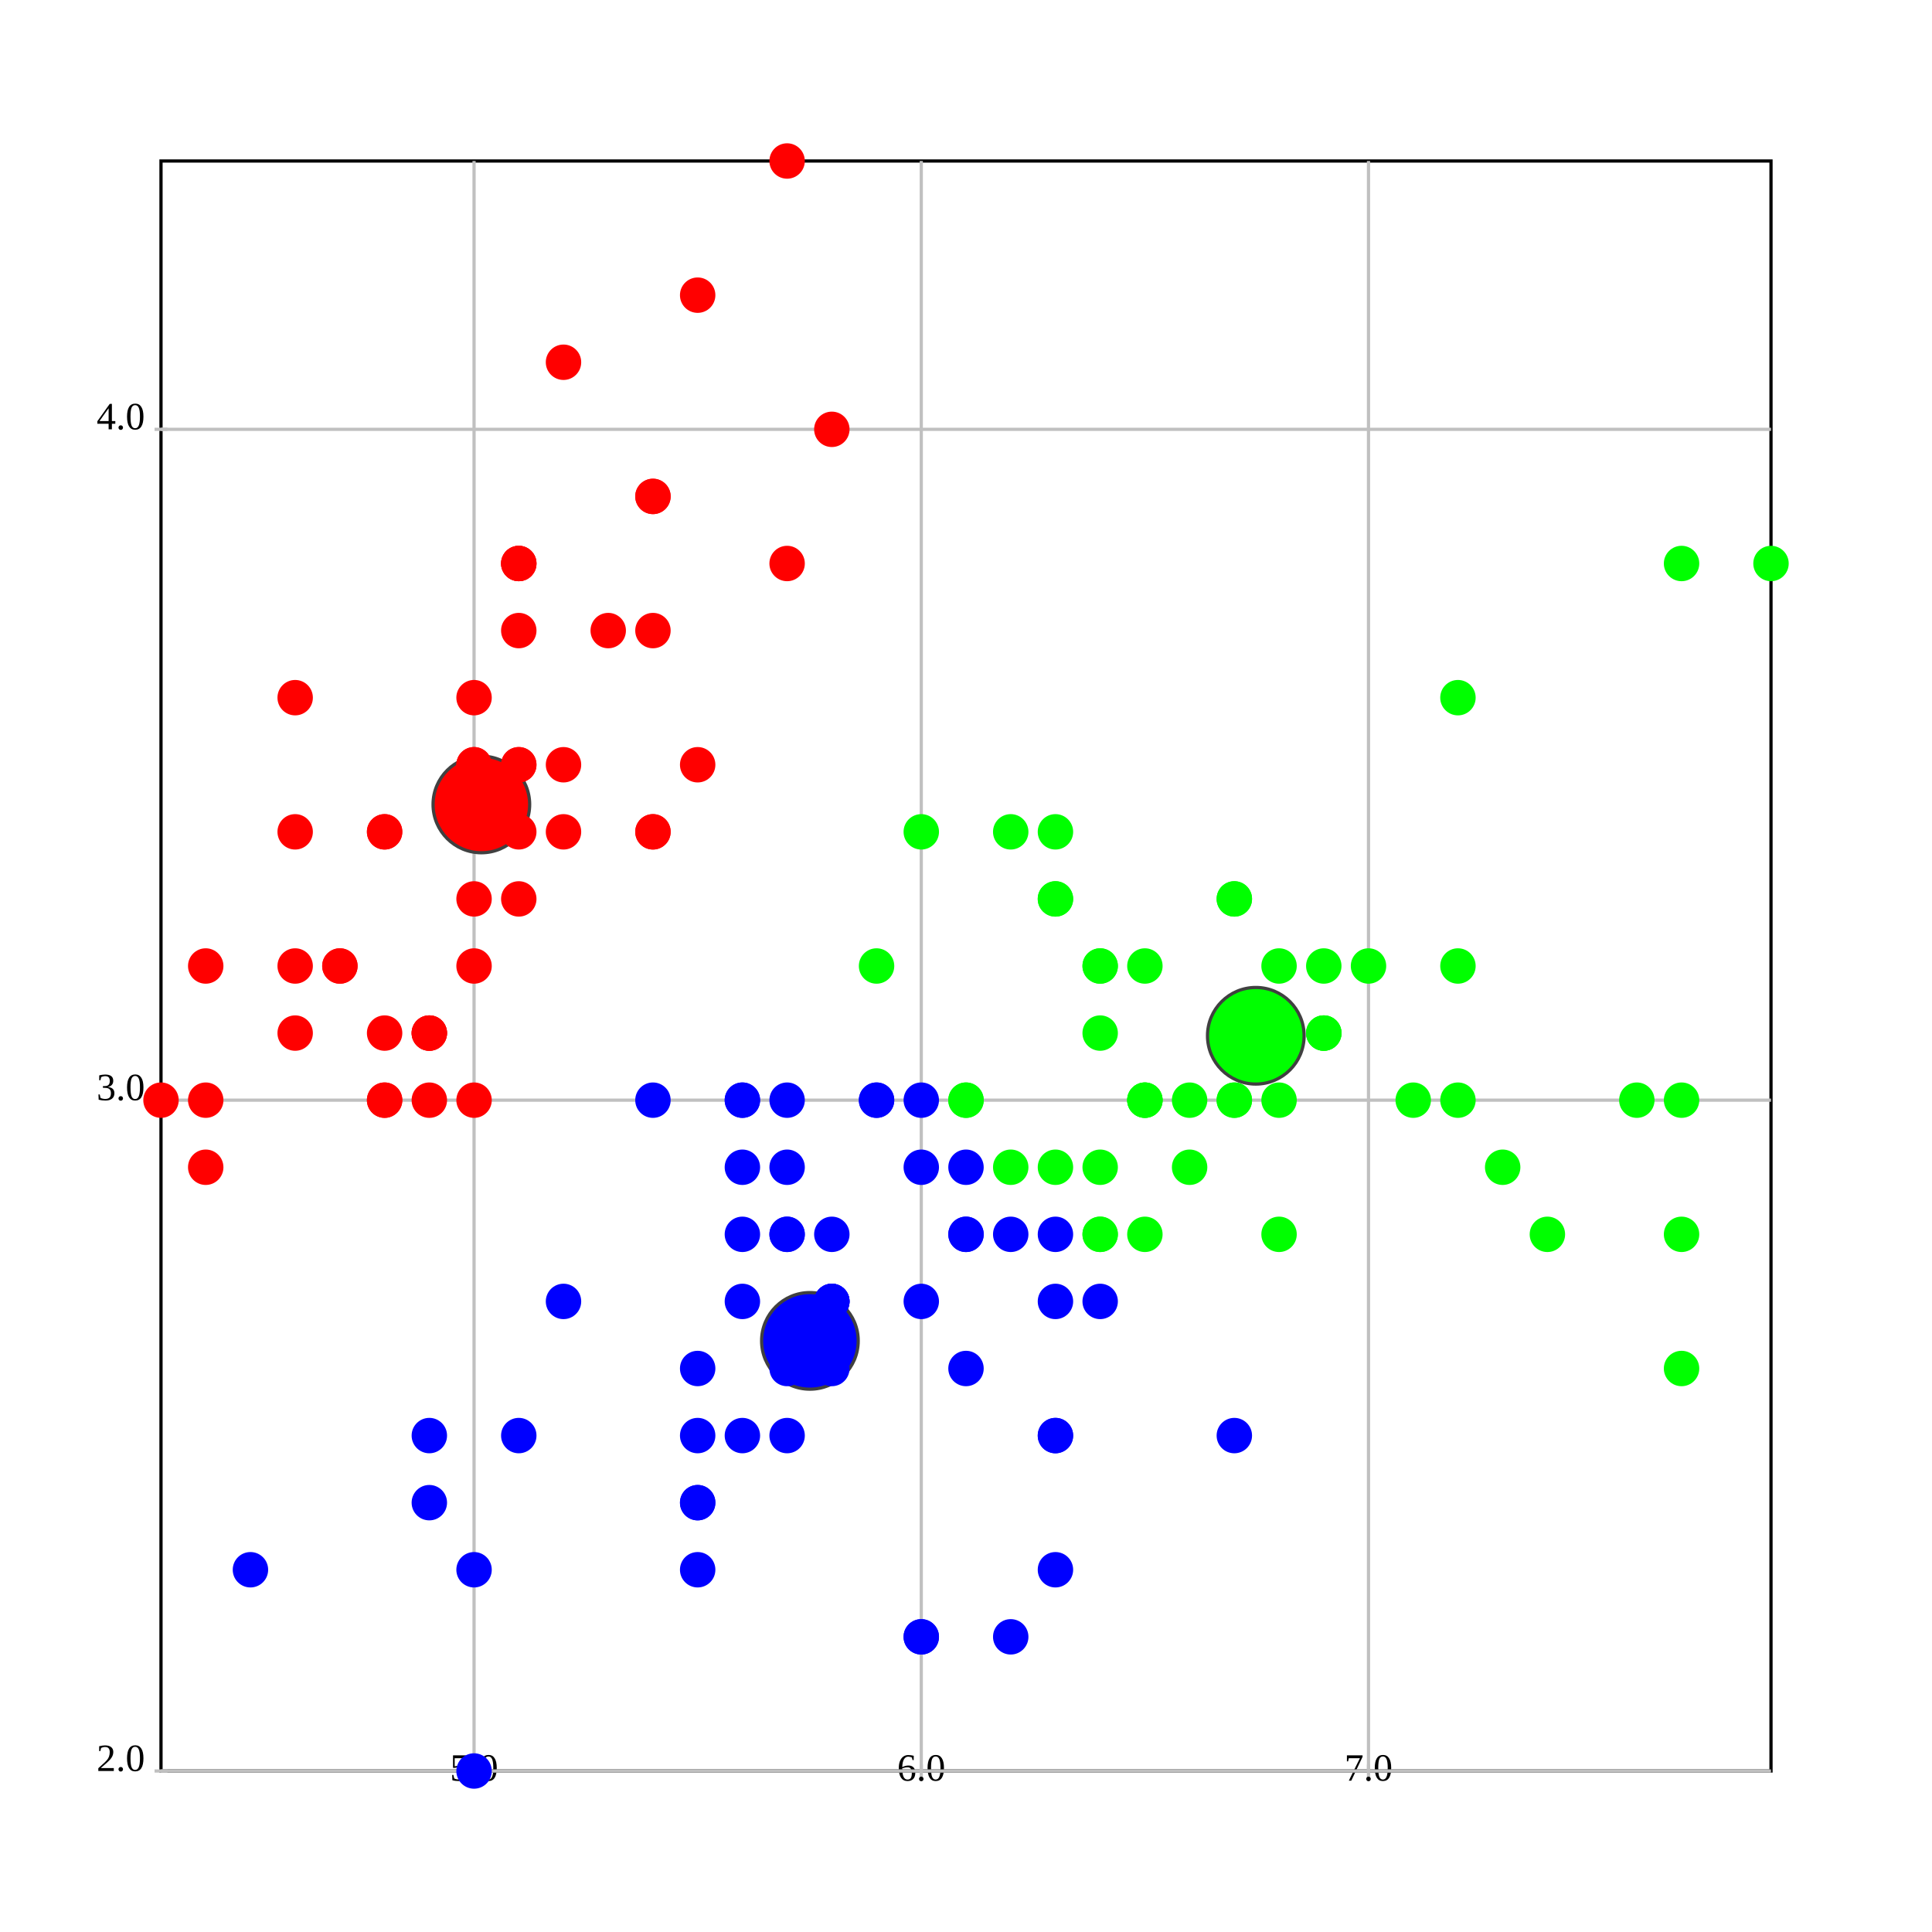
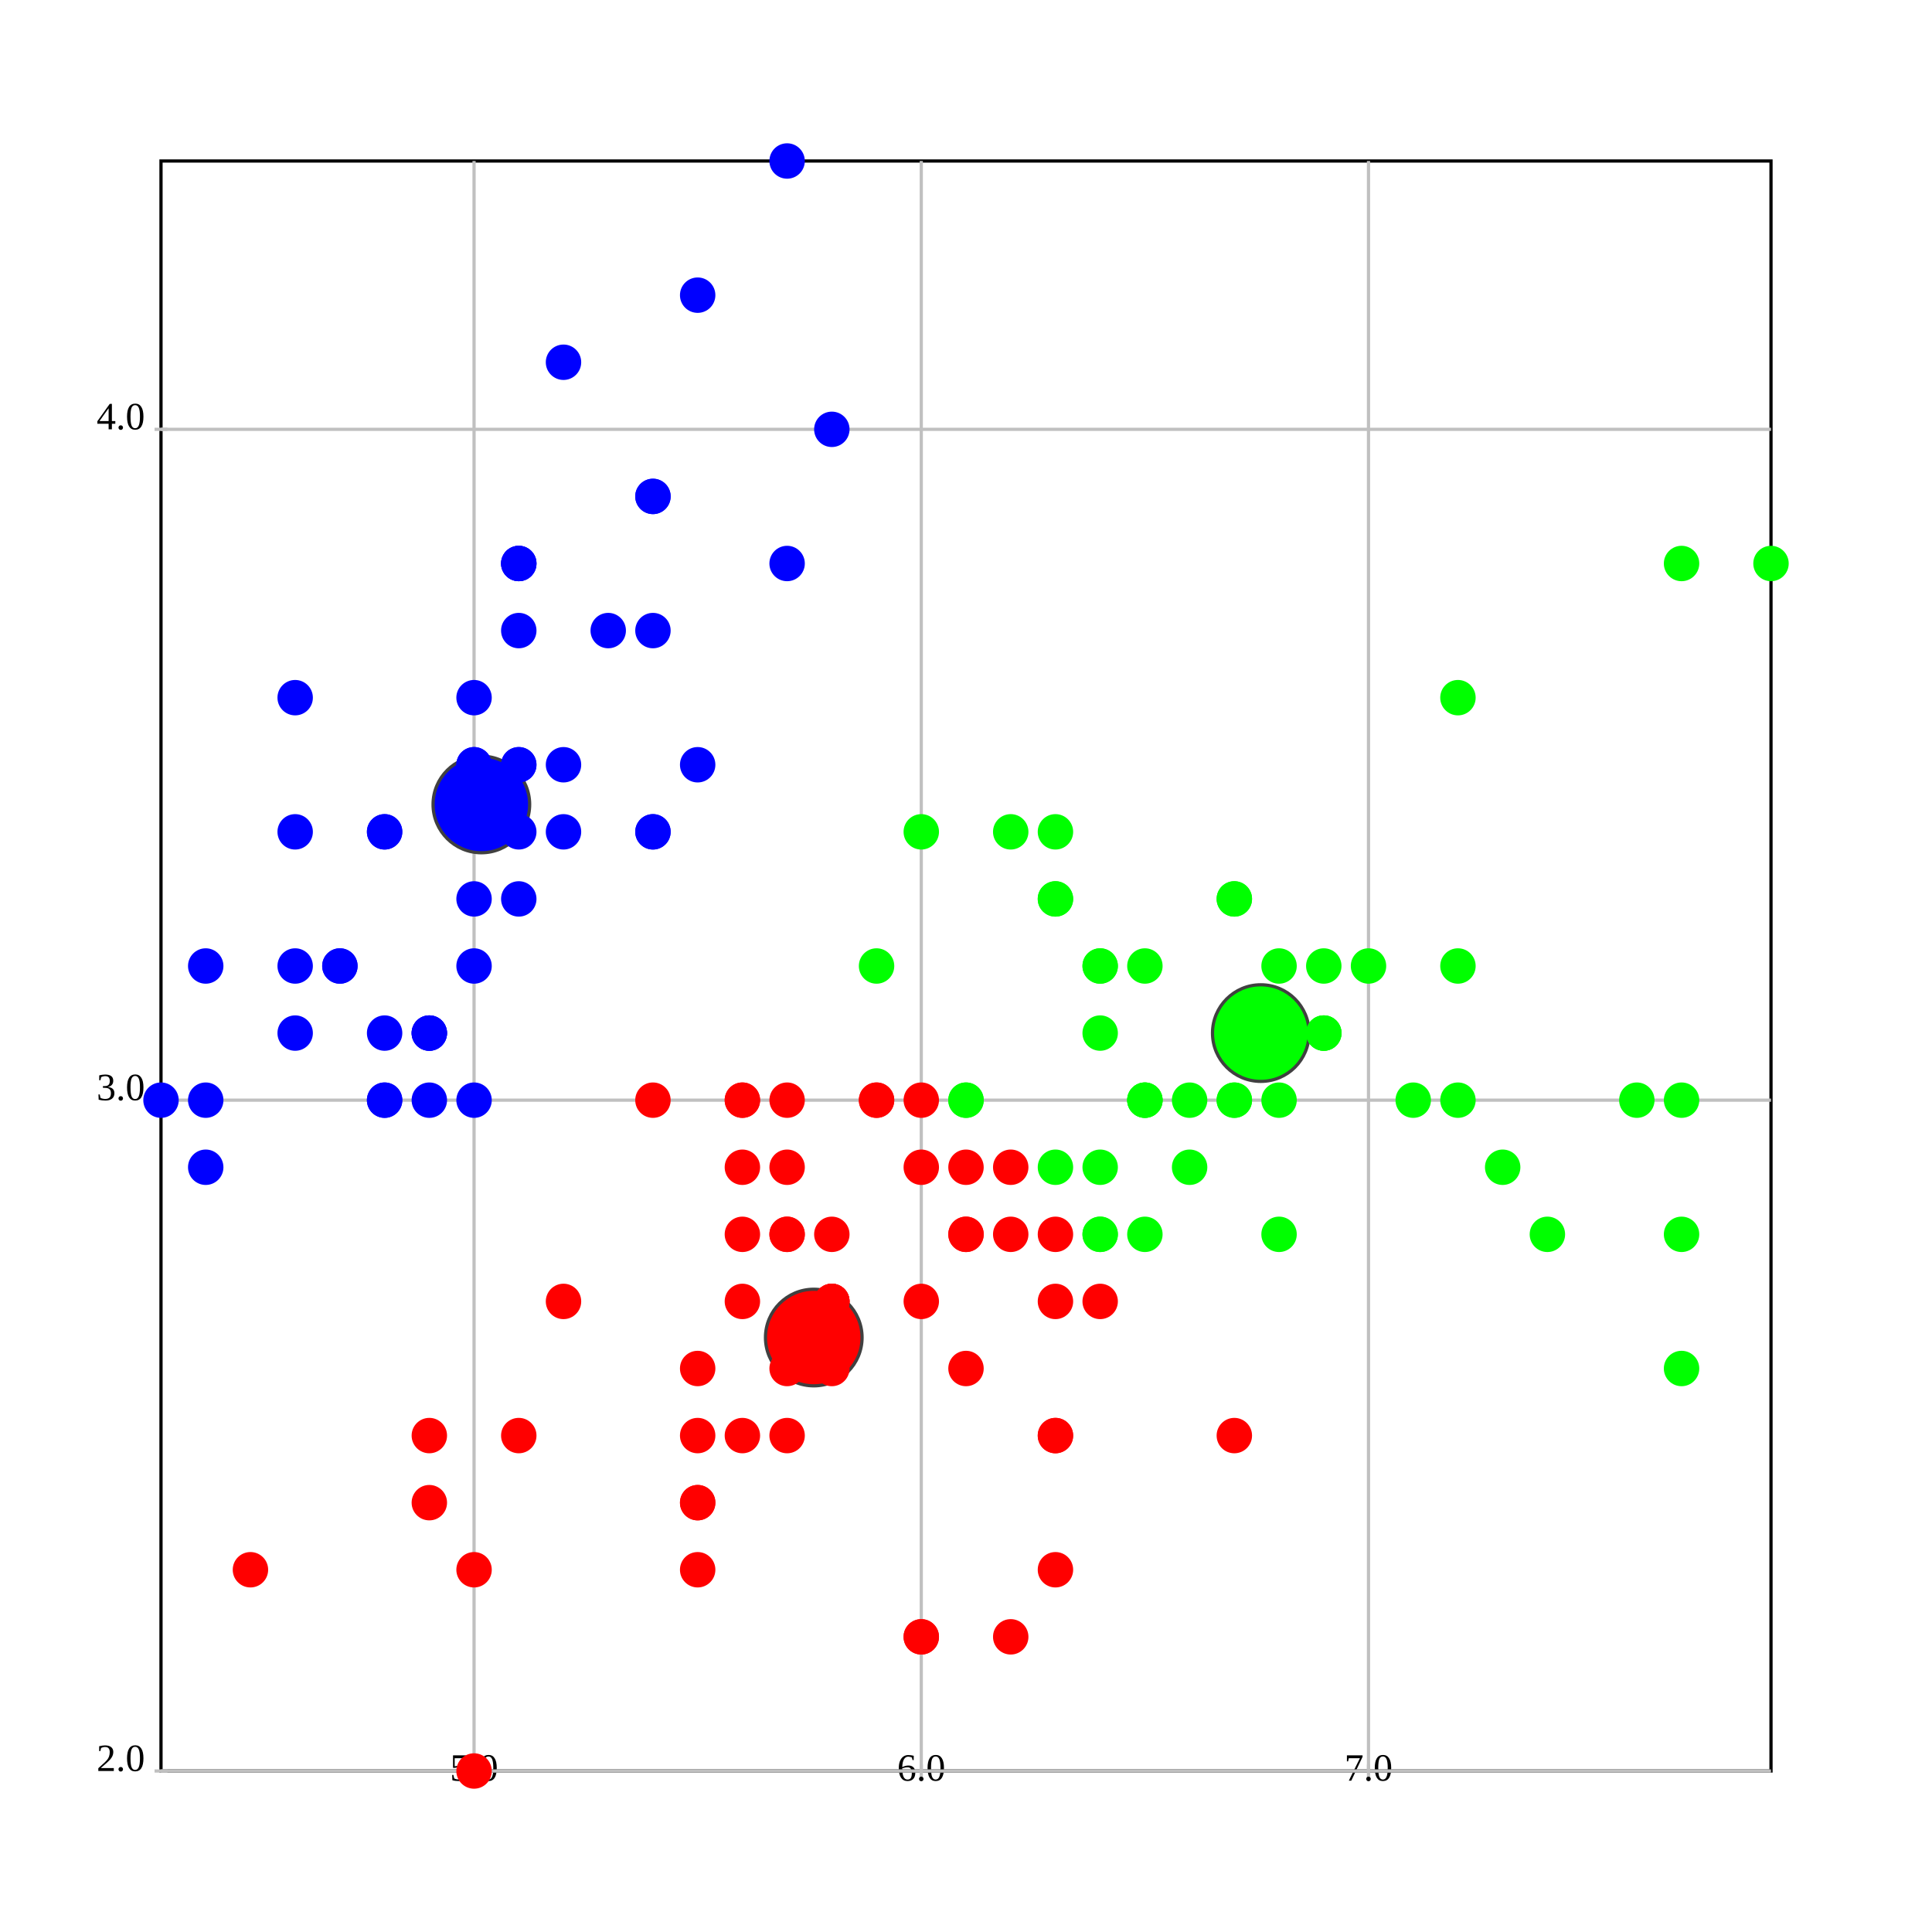
<svg xmlns="http://www.w3.org/2000/svg" version="1.1" width="600.0" height="600.0">
  <style>.caption {
  font-size: 14px;
  font-family: Georgia, serif;
}
</style>
  <rect fill="rgb(255,255,255)" stroke="rgb(0,0,0)" x="50.0" y="50.0" width="500.0" height="500.0" stroke-width="1" />
  <line x1="147.222" y1="550.0" x2="147.222" y2="50.0" stroke="rgb(192,192,192)" stroke-width="1" />
  <line x1="147.222" y1="548.0" x2="147.222" y2="552.0" stroke="rgb(192,192,192)" stroke-width="1" />
  <text text-anchor="middle" alignment-baseline="hanging" x="147.222" y="553.0" font-size="12.0">5.0</text>
  <line x1="286.111" y1="550.0" x2="286.111" y2="50.0" stroke="rgb(192,192,192)" stroke-width="1" />
  <line x1="286.111" y1="548.0" x2="286.111" y2="552.0" stroke="rgb(192,192,192)" stroke-width="1" />
  <text text-anchor="middle" alignment-baseline="hanging" x="286.111" y="553.0" font-size="12.0">6.0</text>
  <line x1="425" y1="550.0" x2="425" y2="50.0" stroke="rgb(192,192,192)" stroke-width="1" />
  <line x1="425" y1="548.0" x2="425" y2="552.0" stroke="rgb(192,192,192)" stroke-width="1" />
  <text text-anchor="middle" alignment-baseline="hanging" x="425" y="553.0" font-size="12.0">7.0</text>
  <line x1="50.0" y1="550.0" x2="550.0" y2="550.0" stroke="rgb(192,192,192)" stroke-width="1" />
  <text text-anchor="end" alignment-baseline="middle" x="45.0" y="550.0" font-size="12.0">2.0</text>
  <line x1="48.0" y1="550.0" x2="52.0" y2="550.0" stroke="rgb(192,192,192)" stroke-width="1" />
  <line x1="50.0" y1="341.667" x2="550.0" y2="341.667" stroke="rgb(192,192,192)" stroke-width="1" />
  <text text-anchor="end" alignment-baseline="middle" x="45.0" y="341.667" font-size="12.0">3.0</text>
  <line x1="48.0" y1="341.667" x2="52.0" y2="341.667" stroke="rgb(192,192,192)" stroke-width="1" />
  <line x1="50.0" y1="133.333" x2="550.0" y2="133.333" stroke="rgb(192,192,192)" stroke-width="1" />
  <text text-anchor="end" alignment-baseline="middle" x="45.0" y="133.333" font-size="12.0">4.0</text>
  <line x1="48.0" y1="133.333" x2="52.0" y2="133.333" stroke="rgb(192,192,192)" stroke-width="1" />
-   <ellipse cx="149.49" cy="249.83" rx="15" ry="15" fill="rgb(255,0,0)" stroke="rgb(64,64,64)" stroke-width="1" />
-   <ellipse cx="251.525" cy="416.422" rx="15" ry="15" fill="rgb(0,0,255)" stroke="rgb(64,64,64)" stroke-width="1" />
-   <ellipse cx="390.0" cy="321.667" rx="15" ry="15" fill="rgb(0,255,0)" stroke="rgb(64,64,64)" stroke-width="1" />
-   <ellipse cx="161.111" cy="237.5" rx="5" ry="5" fill="rgb(255,0,0)" stroke="rgb(255,0,0)" stroke-width="1" />
-   <ellipse cx="133.333" cy="341.667" rx="5" ry="5" fill="rgb(255,0,0)" stroke="rgb(255,0,0)" stroke-width="1" />
-   <ellipse cx="105.556" cy="300.0" rx="5" ry="5" fill="rgb(255,0,0)" stroke="rgb(255,0,0)" stroke-width="1" />
-   <ellipse cx="91.667" cy="320.833" rx="5" ry="5" fill="rgb(255,0,0)" stroke="rgb(255,0,0)" stroke-width="1" />
-   <ellipse cx="147.222" cy="216.667" rx="5" ry="5" fill="rgb(255,0,0)" stroke="rgb(255,0,0)" stroke-width="1" />
-   <ellipse cx="202.778" cy="154.167" rx="5" ry="5" fill="rgb(255,0,0)" stroke="rgb(255,0,0)" stroke-width="1" />
-   <ellipse cx="91.667" cy="258.333" rx="5" ry="5" fill="rgb(255,0,0)" stroke="rgb(255,0,0)" stroke-width="1" />
-   <ellipse cx="147.222" cy="258.333" rx="5" ry="5" fill="rgb(255,0,0)" stroke="rgb(255,0,0)" stroke-width="1" />
-   <ellipse cx="63.889" cy="362.5" rx="5" ry="5" fill="rgb(255,0,0)" stroke="rgb(255,0,0)" stroke-width="1" />
-   <ellipse cx="133.333" cy="320.833" rx="5" ry="5" fill="rgb(255,0,0)" stroke="rgb(255,0,0)" stroke-width="1" />
-   <ellipse cx="202.778" cy="195.833" rx="5" ry="5" fill="rgb(255,0,0)" stroke="rgb(255,0,0)" stroke-width="1" />
-   <ellipse cx="119.444" cy="258.333" rx="5" ry="5" fill="rgb(255,0,0)" stroke="rgb(255,0,0)" stroke-width="1" />
-   <ellipse cx="119.444" cy="341.667" rx="5" ry="5" fill="rgb(255,0,0)" stroke="rgb(255,0,0)" stroke-width="1" />
-   <ellipse cx="50.0" cy="341.667" rx="5" ry="5" fill="rgb(255,0,0)" stroke="rgb(255,0,0)" stroke-width="1" />
-   <ellipse cx="258.333" cy="133.333" rx="5" ry="5" fill="rgb(255,0,0)" stroke="rgb(255,0,0)" stroke-width="1" />
-   <ellipse cx="244.444" cy="50.0" rx="5" ry="5" fill="rgb(255,0,0)" stroke="rgb(255,0,0)" stroke-width="1" />
-   <ellipse cx="202.778" cy="154.167" rx="5" ry="5" fill="rgb(255,0,0)" stroke="rgb(255,0,0)" stroke-width="1" />
-   <ellipse cx="161.111" cy="237.5" rx="5" ry="5" fill="rgb(255,0,0)" stroke="rgb(255,0,0)" stroke-width="1" />
-   <ellipse cx="244.444" cy="175" rx="5" ry="5" fill="rgb(255,0,0)" stroke="rgb(255,0,0)" stroke-width="1" />
-   <ellipse cx="161.111" cy="175" rx="5" ry="5" fill="rgb(255,0,0)" stroke="rgb(255,0,0)" stroke-width="1" />
-   <ellipse cx="202.778" cy="258.333" rx="5" ry="5" fill="rgb(255,0,0)" stroke="rgb(255,0,0)" stroke-width="1" />
-   <ellipse cx="161.111" cy="195.833" rx="5" ry="5" fill="rgb(255,0,0)" stroke="rgb(255,0,0)" stroke-width="1" />
-   <ellipse cx="91.667" cy="216.667" rx="5" ry="5" fill="rgb(255,0,0)" stroke="rgb(255,0,0)" stroke-width="1" />
-   <ellipse cx="161.111" cy="279.167" rx="5" ry="5" fill="rgb(255,0,0)" stroke="rgb(255,0,0)" stroke-width="1" />
-   <ellipse cx="119.444" cy="258.333" rx="5" ry="5" fill="rgb(255,0,0)" stroke="rgb(255,0,0)" stroke-width="1" />
-   <ellipse cx="147.222" cy="341.667" rx="5" ry="5" fill="rgb(255,0,0)" stroke="rgb(255,0,0)" stroke-width="1" />
-   <ellipse cx="147.222" cy="258.333" rx="5" ry="5" fill="rgb(255,0,0)" stroke="rgb(255,0,0)" stroke-width="1" />
-   <ellipse cx="175" cy="237.5" rx="5" ry="5" fill="rgb(255,0,0)" stroke="rgb(255,0,0)" stroke-width="1" />
-   <ellipse cx="175" cy="258.333" rx="5" ry="5" fill="rgb(255,0,0)" stroke="rgb(255,0,0)" stroke-width="1" />
-   <ellipse cx="105.556" cy="300.0" rx="5" ry="5" fill="rgb(255,0,0)" stroke="rgb(255,0,0)" stroke-width="1" />
-   <ellipse cx="119.444" cy="320.833" rx="5" ry="5" fill="rgb(255,0,0)" stroke="rgb(255,0,0)" stroke-width="1" />
-   <ellipse cx="202.778" cy="258.333" rx="5" ry="5" fill="rgb(255,0,0)" stroke="rgb(255,0,0)" stroke-width="1" />
-   <ellipse cx="175" cy="112.5" rx="5" ry="5" fill="rgb(255,0,0)" stroke="rgb(255,0,0)" stroke-width="1" />
-   <ellipse cx="216.667" cy="91.667" rx="5" ry="5" fill="rgb(255,0,0)" stroke="rgb(255,0,0)" stroke-width="1" />
-   <ellipse cx="133.333" cy="320.833" rx="5" ry="5" fill="rgb(255,0,0)" stroke="rgb(255,0,0)" stroke-width="1" />
-   <ellipse cx="147.222" cy="300.0" rx="5" ry="5" fill="rgb(255,0,0)" stroke="rgb(255,0,0)" stroke-width="1" />
-   <ellipse cx="216.667" cy="237.5" rx="5" ry="5" fill="rgb(255,0,0)" stroke="rgb(255,0,0)" stroke-width="1" />
-   <ellipse cx="133.333" cy="320.833" rx="5" ry="5" fill="rgb(255,0,0)" stroke="rgb(255,0,0)" stroke-width="1" />
-   <ellipse cx="63.889" cy="341.667" rx="5" ry="5" fill="rgb(255,0,0)" stroke="rgb(255,0,0)" stroke-width="1" />
-   <ellipse cx="161.111" cy="258.333" rx="5" ry="5" fill="rgb(255,0,0)" stroke="rgb(255,0,0)" stroke-width="1" />
-   <ellipse cx="147.222" cy="237.5" rx="5" ry="5" fill="rgb(255,0,0)" stroke="rgb(255,0,0)" stroke-width="1" />
-   <ellipse cx="77.778" cy="487.5" rx="5" ry="5" fill="rgb(0,0,255)" stroke="rgb(0,0,255)" stroke-width="1" />
-   <ellipse cx="63.889" cy="300.0" rx="5" ry="5" fill="rgb(255,0,0)" stroke="rgb(255,0,0)" stroke-width="1" />
-   <ellipse cx="147.222" cy="237.5" rx="5" ry="5" fill="rgb(255,0,0)" stroke="rgb(255,0,0)" stroke-width="1" />
-   <ellipse cx="161.111" cy="175" rx="5" ry="5" fill="rgb(255,0,0)" stroke="rgb(255,0,0)" stroke-width="1" />
-   <ellipse cx="119.444" cy="341.667" rx="5" ry="5" fill="rgb(255,0,0)" stroke="rgb(255,0,0)" stroke-width="1" />
-   <ellipse cx="161.111" cy="175" rx="5" ry="5" fill="rgb(255,0,0)" stroke="rgb(255,0,0)" stroke-width="1" />
-   <ellipse cx="91.667" cy="300.0" rx="5" ry="5" fill="rgb(255,0,0)" stroke="rgb(255,0,0)" stroke-width="1" />
-   <ellipse cx="188.889" cy="195.833" rx="5" ry="5" fill="rgb(255,0,0)" stroke="rgb(255,0,0)" stroke-width="1" />
-   <ellipse cx="147.222" cy="279.167" rx="5" ry="5" fill="rgb(255,0,0)" stroke="rgb(255,0,0)" stroke-width="1" />
+   <ellipse cx="252.724" cy="415.385" rx="15" ry="15" fill="rgb(255,0,0)" stroke="rgb(64,64,64)" stroke-width="1" />
+   <ellipse cx="149.49" cy="249.83" rx="15" ry="15" fill="rgb(0,0,255)" stroke="rgb(64,64,64)" stroke-width="1" />
+   <ellipse cx="391.553" cy="320.833" rx="15" ry="15" fill="rgb(0,255,0)" stroke="rgb(64,64,64)" stroke-width="1" />
+   <ellipse cx="161.111" cy="237.5" rx="5" ry="5" fill="rgb(0,0,255)" stroke="rgb(0,0,255)" stroke-width="1" />
+   <ellipse cx="133.333" cy="341.667" rx="5" ry="5" fill="rgb(0,0,255)" stroke="rgb(0,0,255)" stroke-width="1" />
+   <ellipse cx="105.556" cy="300.0" rx="5" ry="5" fill="rgb(0,0,255)" stroke="rgb(0,0,255)" stroke-width="1" />
+   <ellipse cx="91.667" cy="320.833" rx="5" ry="5" fill="rgb(0,0,255)" stroke="rgb(0,0,255)" stroke-width="1" />
+   <ellipse cx="147.222" cy="216.667" rx="5" ry="5" fill="rgb(0,0,255)" stroke="rgb(0,0,255)" stroke-width="1" />
+   <ellipse cx="202.778" cy="154.167" rx="5" ry="5" fill="rgb(0,0,255)" stroke="rgb(0,0,255)" stroke-width="1" />
+   <ellipse cx="91.667" cy="258.333" rx="5" ry="5" fill="rgb(0,0,255)" stroke="rgb(0,0,255)" stroke-width="1" />
+   <ellipse cx="147.222" cy="258.333" rx="5" ry="5" fill="rgb(0,0,255)" stroke="rgb(0,0,255)" stroke-width="1" />
+   <ellipse cx="63.889" cy="362.5" rx="5" ry="5" fill="rgb(0,0,255)" stroke="rgb(0,0,255)" stroke-width="1" />
+   <ellipse cx="133.333" cy="320.833" rx="5" ry="5" fill="rgb(0,0,255)" stroke="rgb(0,0,255)" stroke-width="1" />
+   <ellipse cx="202.778" cy="195.833" rx="5" ry="5" fill="rgb(0,0,255)" stroke="rgb(0,0,255)" stroke-width="1" />
+   <ellipse cx="119.444" cy="258.333" rx="5" ry="5" fill="rgb(0,0,255)" stroke="rgb(0,0,255)" stroke-width="1" />
+   <ellipse cx="119.444" cy="341.667" rx="5" ry="5" fill="rgb(0,0,255)" stroke="rgb(0,0,255)" stroke-width="1" />
+   <ellipse cx="50.0" cy="341.667" rx="5" ry="5" fill="rgb(0,0,255)" stroke="rgb(0,0,255)" stroke-width="1" />
+   <ellipse cx="258.333" cy="133.333" rx="5" ry="5" fill="rgb(0,0,255)" stroke="rgb(0,0,255)" stroke-width="1" />
+   <ellipse cx="244.444" cy="50.0" rx="5" ry="5" fill="rgb(0,0,255)" stroke="rgb(0,0,255)" stroke-width="1" />
+   <ellipse cx="202.778" cy="154.167" rx="5" ry="5" fill="rgb(0,0,255)" stroke="rgb(0,0,255)" stroke-width="1" />
+   <ellipse cx="161.111" cy="237.5" rx="5" ry="5" fill="rgb(0,0,255)" stroke="rgb(0,0,255)" stroke-width="1" />
+   <ellipse cx="244.444" cy="175" rx="5" ry="5" fill="rgb(0,0,255)" stroke="rgb(0,0,255)" stroke-width="1" />
+   <ellipse cx="161.111" cy="175" rx="5" ry="5" fill="rgb(0,0,255)" stroke="rgb(0,0,255)" stroke-width="1" />
+   <ellipse cx="202.778" cy="258.333" rx="5" ry="5" fill="rgb(0,0,255)" stroke="rgb(0,0,255)" stroke-width="1" />
+   <ellipse cx="161.111" cy="195.833" rx="5" ry="5" fill="rgb(0,0,255)" stroke="rgb(0,0,255)" stroke-width="1" />
+   <ellipse cx="91.667" cy="216.667" rx="5" ry="5" fill="rgb(0,0,255)" stroke="rgb(0,0,255)" stroke-width="1" />
+   <ellipse cx="161.111" cy="279.167" rx="5" ry="5" fill="rgb(0,0,255)" stroke="rgb(0,0,255)" stroke-width="1" />
+   <ellipse cx="119.444" cy="258.333" rx="5" ry="5" fill="rgb(0,0,255)" stroke="rgb(0,0,255)" stroke-width="1" />
+   <ellipse cx="147.222" cy="341.667" rx="5" ry="5" fill="rgb(0,0,255)" stroke="rgb(0,0,255)" stroke-width="1" />
+   <ellipse cx="147.222" cy="258.333" rx="5" ry="5" fill="rgb(0,0,255)" stroke="rgb(0,0,255)" stroke-width="1" />
+   <ellipse cx="175" cy="237.5" rx="5" ry="5" fill="rgb(0,0,255)" stroke="rgb(0,0,255)" stroke-width="1" />
+   <ellipse cx="175" cy="258.333" rx="5" ry="5" fill="rgb(0,0,255)" stroke="rgb(0,0,255)" stroke-width="1" />
+   <ellipse cx="105.556" cy="300.0" rx="5" ry="5" fill="rgb(0,0,255)" stroke="rgb(0,0,255)" stroke-width="1" />
+   <ellipse cx="119.444" cy="320.833" rx="5" ry="5" fill="rgb(0,0,255)" stroke="rgb(0,0,255)" stroke-width="1" />
+   <ellipse cx="202.778" cy="258.333" rx="5" ry="5" fill="rgb(0,0,255)" stroke="rgb(0,0,255)" stroke-width="1" />
+   <ellipse cx="175" cy="112.5" rx="5" ry="5" fill="rgb(0,0,255)" stroke="rgb(0,0,255)" stroke-width="1" />
+   <ellipse cx="216.667" cy="91.667" rx="5" ry="5" fill="rgb(0,0,255)" stroke="rgb(0,0,255)" stroke-width="1" />
+   <ellipse cx="133.333" cy="320.833" rx="5" ry="5" fill="rgb(0,0,255)" stroke="rgb(0,0,255)" stroke-width="1" />
+   <ellipse cx="147.222" cy="300.0" rx="5" ry="5" fill="rgb(0,0,255)" stroke="rgb(0,0,255)" stroke-width="1" />
+   <ellipse cx="216.667" cy="237.5" rx="5" ry="5" fill="rgb(0,0,255)" stroke="rgb(0,0,255)" stroke-width="1" />
+   <ellipse cx="133.333" cy="320.833" rx="5" ry="5" fill="rgb(0,0,255)" stroke="rgb(0,0,255)" stroke-width="1" />
+   <ellipse cx="63.889" cy="341.667" rx="5" ry="5" fill="rgb(0,0,255)" stroke="rgb(0,0,255)" stroke-width="1" />
+   <ellipse cx="161.111" cy="258.333" rx="5" ry="5" fill="rgb(0,0,255)" stroke="rgb(0,0,255)" stroke-width="1" />
+   <ellipse cx="147.222" cy="237.5" rx="5" ry="5" fill="rgb(0,0,255)" stroke="rgb(0,0,255)" stroke-width="1" />
+   <ellipse cx="77.778" cy="487.5" rx="5" ry="5" fill="rgb(255,0,0)" stroke="rgb(255,0,0)" stroke-width="1" />
+   <ellipse cx="63.889" cy="300.0" rx="5" ry="5" fill="rgb(0,0,255)" stroke="rgb(0,0,255)" stroke-width="1" />
+   <ellipse cx="147.222" cy="237.5" rx="5" ry="5" fill="rgb(0,0,255)" stroke="rgb(0,0,255)" stroke-width="1" />
+   <ellipse cx="161.111" cy="175" rx="5" ry="5" fill="rgb(0,0,255)" stroke="rgb(0,0,255)" stroke-width="1" />
+   <ellipse cx="119.444" cy="341.667" rx="5" ry="5" fill="rgb(0,0,255)" stroke="rgb(0,0,255)" stroke-width="1" />
+   <ellipse cx="161.111" cy="175" rx="5" ry="5" fill="rgb(0,0,255)" stroke="rgb(0,0,255)" stroke-width="1" />
+   <ellipse cx="91.667" cy="300.0" rx="5" ry="5" fill="rgb(0,0,255)" stroke="rgb(0,0,255)" stroke-width="1" />
+   <ellipse cx="188.889" cy="195.833" rx="5" ry="5" fill="rgb(0,0,255)" stroke="rgb(0,0,255)" stroke-width="1" />
+   <ellipse cx="147.222" cy="279.167" rx="5" ry="5" fill="rgb(0,0,255)" stroke="rgb(0,0,255)" stroke-width="1" />
  <ellipse cx="425" cy="300.0" rx="5" ry="5" fill="rgb(0,255,0)" stroke="rgb(0,255,0)" stroke-width="1" />
  <ellipse cx="341.667" cy="300.0" rx="5" ry="5" fill="rgb(0,255,0)" stroke="rgb(0,255,0)" stroke-width="1" />
  <ellipse cx="411.111" cy="320.833" rx="5" ry="5" fill="rgb(0,255,0)" stroke="rgb(0,255,0)" stroke-width="1" />
-   <ellipse cx="216.667" cy="487.5" rx="5" ry="5" fill="rgb(0,0,255)" stroke="rgb(0,0,255)" stroke-width="1" />
+   <ellipse cx="216.667" cy="487.5" rx="5" ry="5" fill="rgb(255,0,0)" stroke="rgb(255,0,0)" stroke-width="1" />
  <ellipse cx="355.556" cy="383.333" rx="5" ry="5" fill="rgb(0,255,0)" stroke="rgb(0,255,0)" stroke-width="1" />
-   <ellipse cx="244.444" cy="383.333" rx="5" ry="5" fill="rgb(0,0,255)" stroke="rgb(0,0,255)" stroke-width="1" />
+   <ellipse cx="244.444" cy="383.333" rx="5" ry="5" fill="rgb(255,0,0)" stroke="rgb(255,0,0)" stroke-width="1" />
  <ellipse cx="327.778" cy="279.167" rx="5" ry="5" fill="rgb(0,255,0)" stroke="rgb(0,255,0)" stroke-width="1" />
-   <ellipse cx="133.333" cy="466.667" rx="5" ry="5" fill="rgb(0,0,255)" stroke="rgb(0,0,255)" stroke-width="1" />
+   <ellipse cx="133.333" cy="466.667" rx="5" ry="5" fill="rgb(255,0,0)" stroke="rgb(255,0,0)" stroke-width="1" />
  <ellipse cx="369.444" cy="362.5" rx="5" ry="5" fill="rgb(0,255,0)" stroke="rgb(0,255,0)" stroke-width="1" />
-   <ellipse cx="175" cy="404.167" rx="5" ry="5" fill="rgb(0,0,255)" stroke="rgb(0,0,255)" stroke-width="1" />
-   <ellipse cx="147.222" cy="550.0" rx="5" ry="5" fill="rgb(0,0,255)" stroke="rgb(0,0,255)" stroke-width="1" />
-   <ellipse cx="272.222" cy="341.667" rx="5" ry="5" fill="rgb(0,0,255)" stroke="rgb(0,0,255)" stroke-width="1" />
-   <ellipse cx="286.111" cy="508.333" rx="5" ry="5" fill="rgb(0,0,255)" stroke="rgb(0,0,255)" stroke-width="1" />
-   <ellipse cx="300" cy="362.5" rx="5" ry="5" fill="rgb(0,0,255)" stroke="rgb(0,0,255)" stroke-width="1" />
-   <ellipse cx="230.556" cy="362.5" rx="5" ry="5" fill="rgb(0,0,255)" stroke="rgb(0,0,255)" stroke-width="1" />
+   <ellipse cx="175" cy="404.167" rx="5" ry="5" fill="rgb(255,0,0)" stroke="rgb(255,0,0)" stroke-width="1" />
+   <ellipse cx="147.222" cy="550.0" rx="5" ry="5" fill="rgb(255,0,0)" stroke="rgb(255,0,0)" stroke-width="1" />
+   <ellipse cx="272.222" cy="341.667" rx="5" ry="5" fill="rgb(255,0,0)" stroke="rgb(255,0,0)" stroke-width="1" />
+   <ellipse cx="286.111" cy="508.333" rx="5" ry="5" fill="rgb(255,0,0)" stroke="rgb(255,0,0)" stroke-width="1" />
+   <ellipse cx="300" cy="362.5" rx="5" ry="5" fill="rgb(255,0,0)" stroke="rgb(255,0,0)" stroke-width="1" />
+   <ellipse cx="230.556" cy="362.5" rx="5" ry="5" fill="rgb(255,0,0)" stroke="rgb(255,0,0)" stroke-width="1" />
  <ellipse cx="383.333" cy="320.833" rx="5" ry="5" fill="rgb(0,255,0)" stroke="rgb(0,255,0)" stroke-width="1" />
-   <ellipse cx="230.556" cy="341.667" rx="5" ry="5" fill="rgb(0,0,255)" stroke="rgb(0,0,255)" stroke-width="1" />
-   <ellipse cx="258.333" cy="404.167" rx="5" ry="5" fill="rgb(0,0,255)" stroke="rgb(0,0,255)" stroke-width="1" />
-   <ellipse cx="313.889" cy="508.333" rx="5" ry="5" fill="rgb(0,0,255)" stroke="rgb(0,0,255)" stroke-width="1" />
-   <ellipse cx="230.556" cy="445.833" rx="5" ry="5" fill="rgb(0,0,255)" stroke="rgb(0,0,255)" stroke-width="1" />
+   <ellipse cx="230.556" cy="341.667" rx="5" ry="5" fill="rgb(255,0,0)" stroke="rgb(255,0,0)" stroke-width="1" />
+   <ellipse cx="258.333" cy="404.167" rx="5" ry="5" fill="rgb(255,0,0)" stroke="rgb(255,0,0)" stroke-width="1" />
+   <ellipse cx="313.889" cy="508.333" rx="5" ry="5" fill="rgb(255,0,0)" stroke="rgb(255,0,0)" stroke-width="1" />
+   <ellipse cx="230.556" cy="445.833" rx="5" ry="5" fill="rgb(255,0,0)" stroke="rgb(255,0,0)" stroke-width="1" />
  <ellipse cx="272.222" cy="300.0" rx="5" ry="5" fill="rgb(0,255,0)" stroke="rgb(0,255,0)" stroke-width="1" />
-   <ellipse cx="300" cy="383.333" rx="5" ry="5" fill="rgb(0,0,255)" stroke="rgb(0,0,255)" stroke-width="1" />
-   <ellipse cx="327.778" cy="445.833" rx="5" ry="5" fill="rgb(0,0,255)" stroke="rgb(0,0,255)" stroke-width="1" />
-   <ellipse cx="300" cy="383.333" rx="5" ry="5" fill="rgb(0,0,255)" stroke="rgb(0,0,255)" stroke-width="1" />
+   <ellipse cx="300" cy="383.333" rx="5" ry="5" fill="rgb(255,0,0)" stroke="rgb(255,0,0)" stroke-width="1" />
+   <ellipse cx="327.778" cy="445.833" rx="5" ry="5" fill="rgb(255,0,0)" stroke="rgb(255,0,0)" stroke-width="1" />
+   <ellipse cx="300" cy="383.333" rx="5" ry="5" fill="rgb(255,0,0)" stroke="rgb(255,0,0)" stroke-width="1" />
  <ellipse cx="341.667" cy="362.5" rx="5" ry="5" fill="rgb(0,255,0)" stroke="rgb(0,255,0)" stroke-width="1" />
  <ellipse cx="369.444" cy="341.667" rx="5" ry="5" fill="rgb(0,255,0)" stroke="rgb(0,255,0)" stroke-width="1" />
  <ellipse cx="397.222" cy="383.333" rx="5" ry="5" fill="rgb(0,255,0)" stroke="rgb(0,255,0)" stroke-width="1" />
  <ellipse cx="383.333" cy="341.667" rx="5" ry="5" fill="rgb(0,255,0)" stroke="rgb(0,255,0)" stroke-width="1" />
-   <ellipse cx="286.111" cy="362.5" rx="5" ry="5" fill="rgb(0,0,255)" stroke="rgb(0,0,255)" stroke-width="1" />
-   <ellipse cx="244.444" cy="425.0" rx="5" ry="5" fill="rgb(0,0,255)" stroke="rgb(0,0,255)" stroke-width="1" />
-   <ellipse cx="216.667" cy="466.667" rx="5" ry="5" fill="rgb(0,0,255)" stroke="rgb(0,0,255)" stroke-width="1" />
-   <ellipse cx="216.667" cy="466.667" rx="5" ry="5" fill="rgb(0,0,255)" stroke="rgb(0,0,255)" stroke-width="1" />
-   <ellipse cx="258.333" cy="404.167" rx="5" ry="5" fill="rgb(0,0,255)" stroke="rgb(0,0,255)" stroke-width="1" />
-   <ellipse cx="286.111" cy="404.167" rx="5" ry="5" fill="rgb(0,0,255)" stroke="rgb(0,0,255)" stroke-width="1" />
-   <ellipse cx="202.778" cy="341.667" rx="5" ry="5" fill="rgb(0,0,255)" stroke="rgb(0,0,255)" stroke-width="1" />
+   <ellipse cx="286.111" cy="362.5" rx="5" ry="5" fill="rgb(255,0,0)" stroke="rgb(255,0,0)" stroke-width="1" />
+   <ellipse cx="244.444" cy="425.0" rx="5" ry="5" fill="rgb(255,0,0)" stroke="rgb(255,0,0)" stroke-width="1" />
+   <ellipse cx="216.667" cy="466.667" rx="5" ry="5" fill="rgb(255,0,0)" stroke="rgb(255,0,0)" stroke-width="1" />
+   <ellipse cx="216.667" cy="466.667" rx="5" ry="5" fill="rgb(255,0,0)" stroke="rgb(255,0,0)" stroke-width="1" />
+   <ellipse cx="258.333" cy="404.167" rx="5" ry="5" fill="rgb(255,0,0)" stroke="rgb(255,0,0)" stroke-width="1" />
+   <ellipse cx="286.111" cy="404.167" rx="5" ry="5" fill="rgb(255,0,0)" stroke="rgb(255,0,0)" stroke-width="1" />
+   <ellipse cx="202.778" cy="341.667" rx="5" ry="5" fill="rgb(255,0,0)" stroke="rgb(255,0,0)" stroke-width="1" />
  <ellipse cx="286.111" cy="258.333" rx="5" ry="5" fill="rgb(0,255,0)" stroke="rgb(0,255,0)" stroke-width="1" />
  <ellipse cx="383.333" cy="320.833" rx="5" ry="5" fill="rgb(0,255,0)" stroke="rgb(0,255,0)" stroke-width="1" />
-   <ellipse cx="327.778" cy="487.5" rx="5" ry="5" fill="rgb(0,0,255)" stroke="rgb(0,0,255)" stroke-width="1" />
-   <ellipse cx="230.556" cy="341.667" rx="5" ry="5" fill="rgb(0,0,255)" stroke="rgb(0,0,255)" stroke-width="1" />
-   <ellipse cx="216.667" cy="445.833" rx="5" ry="5" fill="rgb(0,0,255)" stroke="rgb(0,0,255)" stroke-width="1" />
-   <ellipse cx="216.667" cy="425.0" rx="5" ry="5" fill="rgb(0,0,255)" stroke="rgb(0,0,255)" stroke-width="1" />
+   <ellipse cx="327.778" cy="487.5" rx="5" ry="5" fill="rgb(255,0,0)" stroke="rgb(255,0,0)" stroke-width="1" />
+   <ellipse cx="230.556" cy="341.667" rx="5" ry="5" fill="rgb(255,0,0)" stroke="rgb(255,0,0)" stroke-width="1" />
+   <ellipse cx="216.667" cy="445.833" rx="5" ry="5" fill="rgb(255,0,0)" stroke="rgb(255,0,0)" stroke-width="1" />
+   <ellipse cx="216.667" cy="425.0" rx="5" ry="5" fill="rgb(255,0,0)" stroke="rgb(255,0,0)" stroke-width="1" />
  <ellipse cx="300" cy="341.667" rx="5" ry="5" fill="rgb(0,255,0)" stroke="rgb(0,255,0)" stroke-width="1" />
-   <ellipse cx="258.333" cy="425.0" rx="5" ry="5" fill="rgb(0,0,255)" stroke="rgb(0,0,255)" stroke-width="1" />
-   <ellipse cx="147.222" cy="487.5" rx="5" ry="5" fill="rgb(0,0,255)" stroke="rgb(0,0,255)" stroke-width="1" />
-   <ellipse cx="230.556" cy="404.167" rx="5" ry="5" fill="rgb(0,0,255)" stroke="rgb(0,0,255)" stroke-width="1" />
-   <ellipse cx="244.444" cy="341.667" rx="5" ry="5" fill="rgb(0,0,255)" stroke="rgb(0,0,255)" stroke-width="1" />
-   <ellipse cx="244.444" cy="362.5" rx="5" ry="5" fill="rgb(0,0,255)" stroke="rgb(0,0,255)" stroke-width="1" />
-   <ellipse cx="313.889" cy="362.5" rx="5" ry="5" fill="rgb(0,255,0)" stroke="rgb(0,255,0)" stroke-width="1" />
-   <ellipse cx="161.111" cy="445.833" rx="5" ry="5" fill="rgb(0,0,255)" stroke="rgb(0,0,255)" stroke-width="1" />
-   <ellipse cx="244.444" cy="383.333" rx="5" ry="5" fill="rgb(0,0,255)" stroke="rgb(0,0,255)" stroke-width="1" />
+   <ellipse cx="258.333" cy="425.0" rx="5" ry="5" fill="rgb(255,0,0)" stroke="rgb(255,0,0)" stroke-width="1" />
+   <ellipse cx="147.222" cy="487.5" rx="5" ry="5" fill="rgb(255,0,0)" stroke="rgb(255,0,0)" stroke-width="1" />
+   <ellipse cx="230.556" cy="404.167" rx="5" ry="5" fill="rgb(255,0,0)" stroke="rgb(255,0,0)" stroke-width="1" />
+   <ellipse cx="244.444" cy="341.667" rx="5" ry="5" fill="rgb(255,0,0)" stroke="rgb(255,0,0)" stroke-width="1" />
+   <ellipse cx="244.444" cy="362.5" rx="5" ry="5" fill="rgb(255,0,0)" stroke="rgb(255,0,0)" stroke-width="1" />
+   <ellipse cx="313.889" cy="362.5" rx="5" ry="5" fill="rgb(255,0,0)" stroke="rgb(255,0,0)" stroke-width="1" />
+   <ellipse cx="161.111" cy="445.833" rx="5" ry="5" fill="rgb(255,0,0)" stroke="rgb(255,0,0)" stroke-width="1" />
+   <ellipse cx="244.444" cy="383.333" rx="5" ry="5" fill="rgb(255,0,0)" stroke="rgb(255,0,0)" stroke-width="1" />
  <ellipse cx="327.778" cy="279.167" rx="5" ry="5" fill="rgb(0,255,0)" stroke="rgb(0,255,0)" stroke-width="1" />
-   <ellipse cx="258.333" cy="404.167" rx="5" ry="5" fill="rgb(0,0,255)" stroke="rgb(0,0,255)" stroke-width="1" />
+   <ellipse cx="258.333" cy="404.167" rx="5" ry="5" fill="rgb(255,0,0)" stroke="rgb(255,0,0)" stroke-width="1" />
  <ellipse cx="438.889" cy="341.667" rx="5" ry="5" fill="rgb(0,255,0)" stroke="rgb(0,255,0)" stroke-width="1" />
  <ellipse cx="327.778" cy="362.5" rx="5" ry="5" fill="rgb(0,255,0)" stroke="rgb(0,255,0)" stroke-width="1" />
  <ellipse cx="355.556" cy="341.667" rx="5" ry="5" fill="rgb(0,255,0)" stroke="rgb(0,255,0)" stroke-width="1" />
  <ellipse cx="508.333" cy="341.667" rx="5" ry="5" fill="rgb(0,255,0)" stroke="rgb(0,255,0)" stroke-width="1" />
-   <ellipse cx="133.333" cy="445.833" rx="5" ry="5" fill="rgb(0,0,255)" stroke="rgb(0,0,255)" stroke-width="1" />
+   <ellipse cx="133.333" cy="445.833" rx="5" ry="5" fill="rgb(255,0,0)" stroke="rgb(255,0,0)" stroke-width="1" />
  <ellipse cx="466.667" cy="362.5" rx="5" ry="5" fill="rgb(0,255,0)" stroke="rgb(0,255,0)" stroke-width="1" />
-   <ellipse cx="383.333" cy="445.833" rx="5" ry="5" fill="rgb(0,0,255)" stroke="rgb(0,0,255)" stroke-width="1" />
+   <ellipse cx="383.333" cy="445.833" rx="5" ry="5" fill="rgb(255,0,0)" stroke="rgb(255,0,0)" stroke-width="1" />
  <ellipse cx="452.778" cy="216.667" rx="5" ry="5" fill="rgb(0,255,0)" stroke="rgb(0,255,0)" stroke-width="1" />
  <ellipse cx="355.556" cy="300.0" rx="5" ry="5" fill="rgb(0,255,0)" stroke="rgb(0,255,0)" stroke-width="1" />
-   <ellipse cx="341.667" cy="404.167" rx="5" ry="5" fill="rgb(0,0,255)" stroke="rgb(0,0,255)" stroke-width="1" />
+   <ellipse cx="341.667" cy="404.167" rx="5" ry="5" fill="rgb(255,0,0)" stroke="rgb(255,0,0)" stroke-width="1" />
  <ellipse cx="397.222" cy="341.667" rx="5" ry="5" fill="rgb(0,255,0)" stroke="rgb(0,255,0)" stroke-width="1" />
-   <ellipse cx="244.444" cy="445.833" rx="5" ry="5" fill="rgb(0,0,255)" stroke="rgb(0,0,255)" stroke-width="1" />
-   <ellipse cx="258.333" cy="383.333" rx="5" ry="5" fill="rgb(0,0,255)" stroke="rgb(0,0,255)" stroke-width="1" />
+   <ellipse cx="244.444" cy="445.833" rx="5" ry="5" fill="rgb(255,0,0)" stroke="rgb(255,0,0)" stroke-width="1" />
+   <ellipse cx="258.333" cy="383.333" rx="5" ry="5" fill="rgb(255,0,0)" stroke="rgb(255,0,0)" stroke-width="1" />
  <ellipse cx="341.667" cy="300.0" rx="5" ry="5" fill="rgb(0,255,0)" stroke="rgb(0,255,0)" stroke-width="1" />
  <ellipse cx="355.556" cy="341.667" rx="5" ry="5" fill="rgb(0,255,0)" stroke="rgb(0,255,0)" stroke-width="1" />
  <ellipse cx="522.222" cy="175" rx="5" ry="5" fill="rgb(0,255,0)" stroke="rgb(0,255,0)" stroke-width="1" />
  <ellipse cx="522.222" cy="425.0" rx="5" ry="5" fill="rgb(0,255,0)" stroke="rgb(0,255,0)" stroke-width="1" />
-   <ellipse cx="286.111" cy="508.333" rx="5" ry="5" fill="rgb(0,0,255)" stroke="rgb(0,0,255)" stroke-width="1" />
+   <ellipse cx="286.111" cy="508.333" rx="5" ry="5" fill="rgb(255,0,0)" stroke="rgb(255,0,0)" stroke-width="1" />
  <ellipse cx="411.111" cy="300.0" rx="5" ry="5" fill="rgb(0,255,0)" stroke="rgb(0,255,0)" stroke-width="1" />
-   <ellipse cx="230.556" cy="383.333" rx="5" ry="5" fill="rgb(0,0,255)" stroke="rgb(0,0,255)" stroke-width="1" />
+   <ellipse cx="230.556" cy="383.333" rx="5" ry="5" fill="rgb(255,0,0)" stroke="rgb(255,0,0)" stroke-width="1" />
  <ellipse cx="522.222" cy="383.333" rx="5" ry="5" fill="rgb(0,255,0)" stroke="rgb(0,255,0)" stroke-width="1" />
-   <ellipse cx="327.778" cy="404.167" rx="5" ry="5" fill="rgb(0,0,255)" stroke="rgb(0,0,255)" stroke-width="1" />
+   <ellipse cx="327.778" cy="404.167" rx="5" ry="5" fill="rgb(255,0,0)" stroke="rgb(255,0,0)" stroke-width="1" />
  <ellipse cx="383.333" cy="279.167" rx="5" ry="5" fill="rgb(0,255,0)" stroke="rgb(0,255,0)" stroke-width="1" />
  <ellipse cx="452.778" cy="300.0" rx="5" ry="5" fill="rgb(0,255,0)" stroke="rgb(0,255,0)" stroke-width="1" />
-   <ellipse cx="313.889" cy="383.333" rx="5" ry="5" fill="rgb(0,0,255)" stroke="rgb(0,0,255)" stroke-width="1" />
+   <ellipse cx="313.889" cy="383.333" rx="5" ry="5" fill="rgb(255,0,0)" stroke="rgb(255,0,0)" stroke-width="1" />
  <ellipse cx="300" cy="341.667" rx="5" ry="5" fill="rgb(0,255,0)" stroke="rgb(0,255,0)" stroke-width="1" />
  <ellipse cx="341.667" cy="383.333" rx="5" ry="5" fill="rgb(0,255,0)" stroke="rgb(0,255,0)" stroke-width="1" />
  <ellipse cx="452.778" cy="341.667" rx="5" ry="5" fill="rgb(0,255,0)" stroke="rgb(0,255,0)" stroke-width="1" />
  <ellipse cx="480.556" cy="383.333" rx="5" ry="5" fill="rgb(0,255,0)" stroke="rgb(0,255,0)" stroke-width="1" />
  <ellipse cx="550.0" cy="175" rx="5" ry="5" fill="rgb(0,255,0)" stroke="rgb(0,255,0)" stroke-width="1" />
  <ellipse cx="341.667" cy="383.333" rx="5" ry="5" fill="rgb(0,255,0)" stroke="rgb(0,255,0)" stroke-width="1" />
-   <ellipse cx="327.778" cy="383.333" rx="5" ry="5" fill="rgb(0,0,255)" stroke="rgb(0,0,255)" stroke-width="1" />
-   <ellipse cx="300" cy="425.0" rx="5" ry="5" fill="rgb(0,0,255)" stroke="rgb(0,0,255)" stroke-width="1" />
+   <ellipse cx="327.778" cy="383.333" rx="5" ry="5" fill="rgb(255,0,0)" stroke="rgb(255,0,0)" stroke-width="1" />
+   <ellipse cx="300" cy="425.0" rx="5" ry="5" fill="rgb(255,0,0)" stroke="rgb(255,0,0)" stroke-width="1" />
  <ellipse cx="522.222" cy="341.667" rx="5" ry="5" fill="rgb(0,255,0)" stroke="rgb(0,255,0)" stroke-width="1" />
  <ellipse cx="327.778" cy="258.333" rx="5" ry="5" fill="rgb(0,255,0)" stroke="rgb(0,255,0)" stroke-width="1" />
  <ellipse cx="341.667" cy="320.833" rx="5" ry="5" fill="rgb(0,255,0)" stroke="rgb(0,255,0)" stroke-width="1" />
-   <ellipse cx="286.111" cy="341.667" rx="5" ry="5" fill="rgb(0,0,255)" stroke="rgb(0,0,255)" stroke-width="1" />
+   <ellipse cx="286.111" cy="341.667" rx="5" ry="5" fill="rgb(255,0,0)" stroke="rgb(255,0,0)" stroke-width="1" />
  <ellipse cx="411.111" cy="320.833" rx="5" ry="5" fill="rgb(0,255,0)" stroke="rgb(0,255,0)" stroke-width="1" />
  <ellipse cx="383.333" cy="320.833" rx="5" ry="5" fill="rgb(0,255,0)" stroke="rgb(0,255,0)" stroke-width="1" />
  <ellipse cx="411.111" cy="320.833" rx="5" ry="5" fill="rgb(0,255,0)" stroke="rgb(0,255,0)" stroke-width="1" />
-   <ellipse cx="258.333" cy="404.167" rx="5" ry="5" fill="rgb(0,0,255)" stroke="rgb(0,0,255)" stroke-width="1" />
+   <ellipse cx="258.333" cy="404.167" rx="5" ry="5" fill="rgb(255,0,0)" stroke="rgb(255,0,0)" stroke-width="1" />
  <ellipse cx="397.222" cy="300.0" rx="5" ry="5" fill="rgb(0,255,0)" stroke="rgb(0,255,0)" stroke-width="1" />
  <ellipse cx="383.333" cy="279.167" rx="5" ry="5" fill="rgb(0,255,0)" stroke="rgb(0,255,0)" stroke-width="1" />
  <ellipse cx="383.333" cy="341.667" rx="5" ry="5" fill="rgb(0,255,0)" stroke="rgb(0,255,0)" stroke-width="1" />
-   <ellipse cx="327.778" cy="445.833" rx="5" ry="5" fill="rgb(0,0,255)" stroke="rgb(0,0,255)" stroke-width="1" />
+   <ellipse cx="327.778" cy="445.833" rx="5" ry="5" fill="rgb(255,0,0)" stroke="rgb(255,0,0)" stroke-width="1" />
  <ellipse cx="355.556" cy="341.667" rx="5" ry="5" fill="rgb(0,255,0)" stroke="rgb(0,255,0)" stroke-width="1" />
  <ellipse cx="313.889" cy="258.333" rx="5" ry="5" fill="rgb(0,255,0)" stroke="rgb(0,255,0)" stroke-width="1" />
-   <ellipse cx="272.222" cy="341.667" rx="5" ry="5" fill="rgb(0,0,255)" stroke="rgb(0,0,255)" stroke-width="1" />
+   <ellipse cx="272.222" cy="341.667" rx="5" ry="5" fill="rgb(255,0,0)" stroke="rgb(255,0,0)" stroke-width="1" />
      Sorry, your browser does not support inline SVG.
    </svg>
